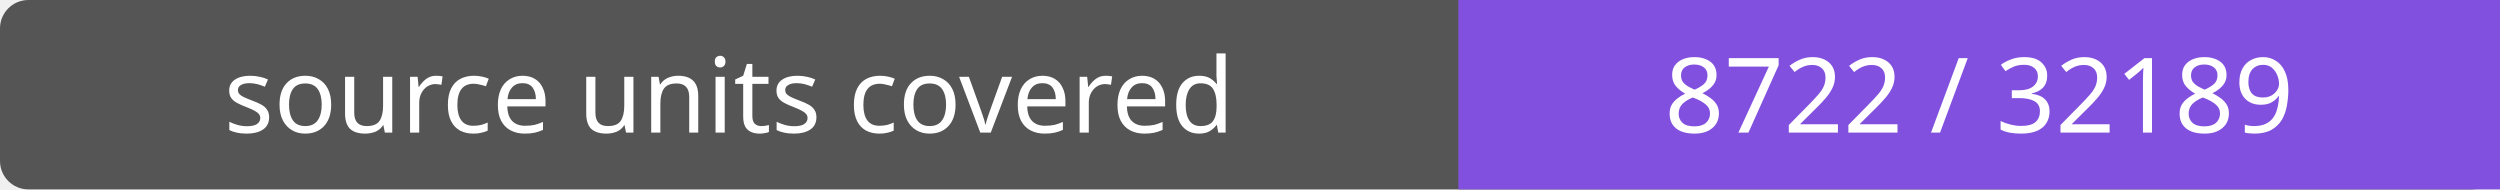
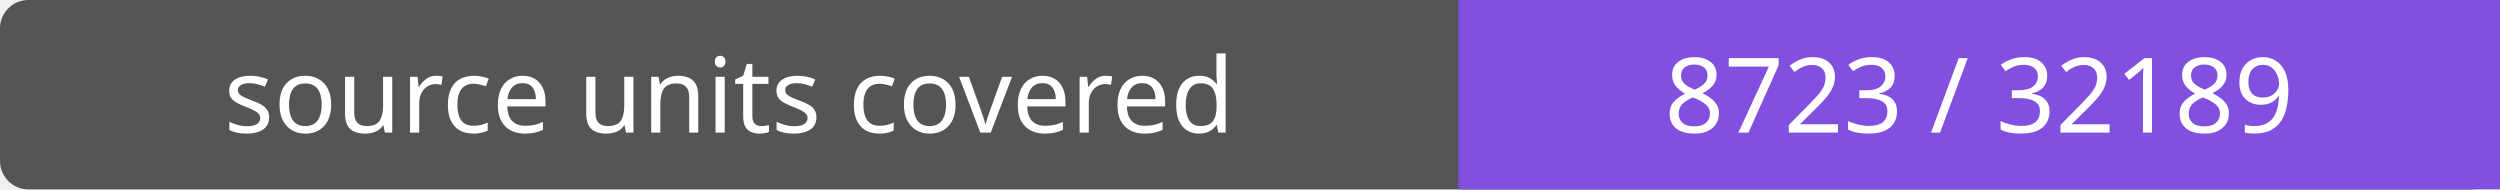
- <svg xmlns="http://www.w3.org/2000/svg" width="264" height="20" role="img" aria-label="source units covered: 8722 / 32189">
+ <svg xmlns="http://www.w3.org/2000/svg" width="264" height="20" role="img" aria-label="source units covered: 8723 / 32189">
  <rect width="264" height="20" rx="3" fill="#555" />
  <path fill="#8250df" d="M154 0h110v20H154z" />
  <g fill="#fff" text-anchor="middle" font-family="Verdana,sans-serif" font-size="11">
    <text x="77.0" y="14">source units covered</text>
-     <text x="209.0" y="14">8722 / 32189</text>
+     <text x="209.0" y="14">8723 / 32189</text>
  </g>
</svg>
